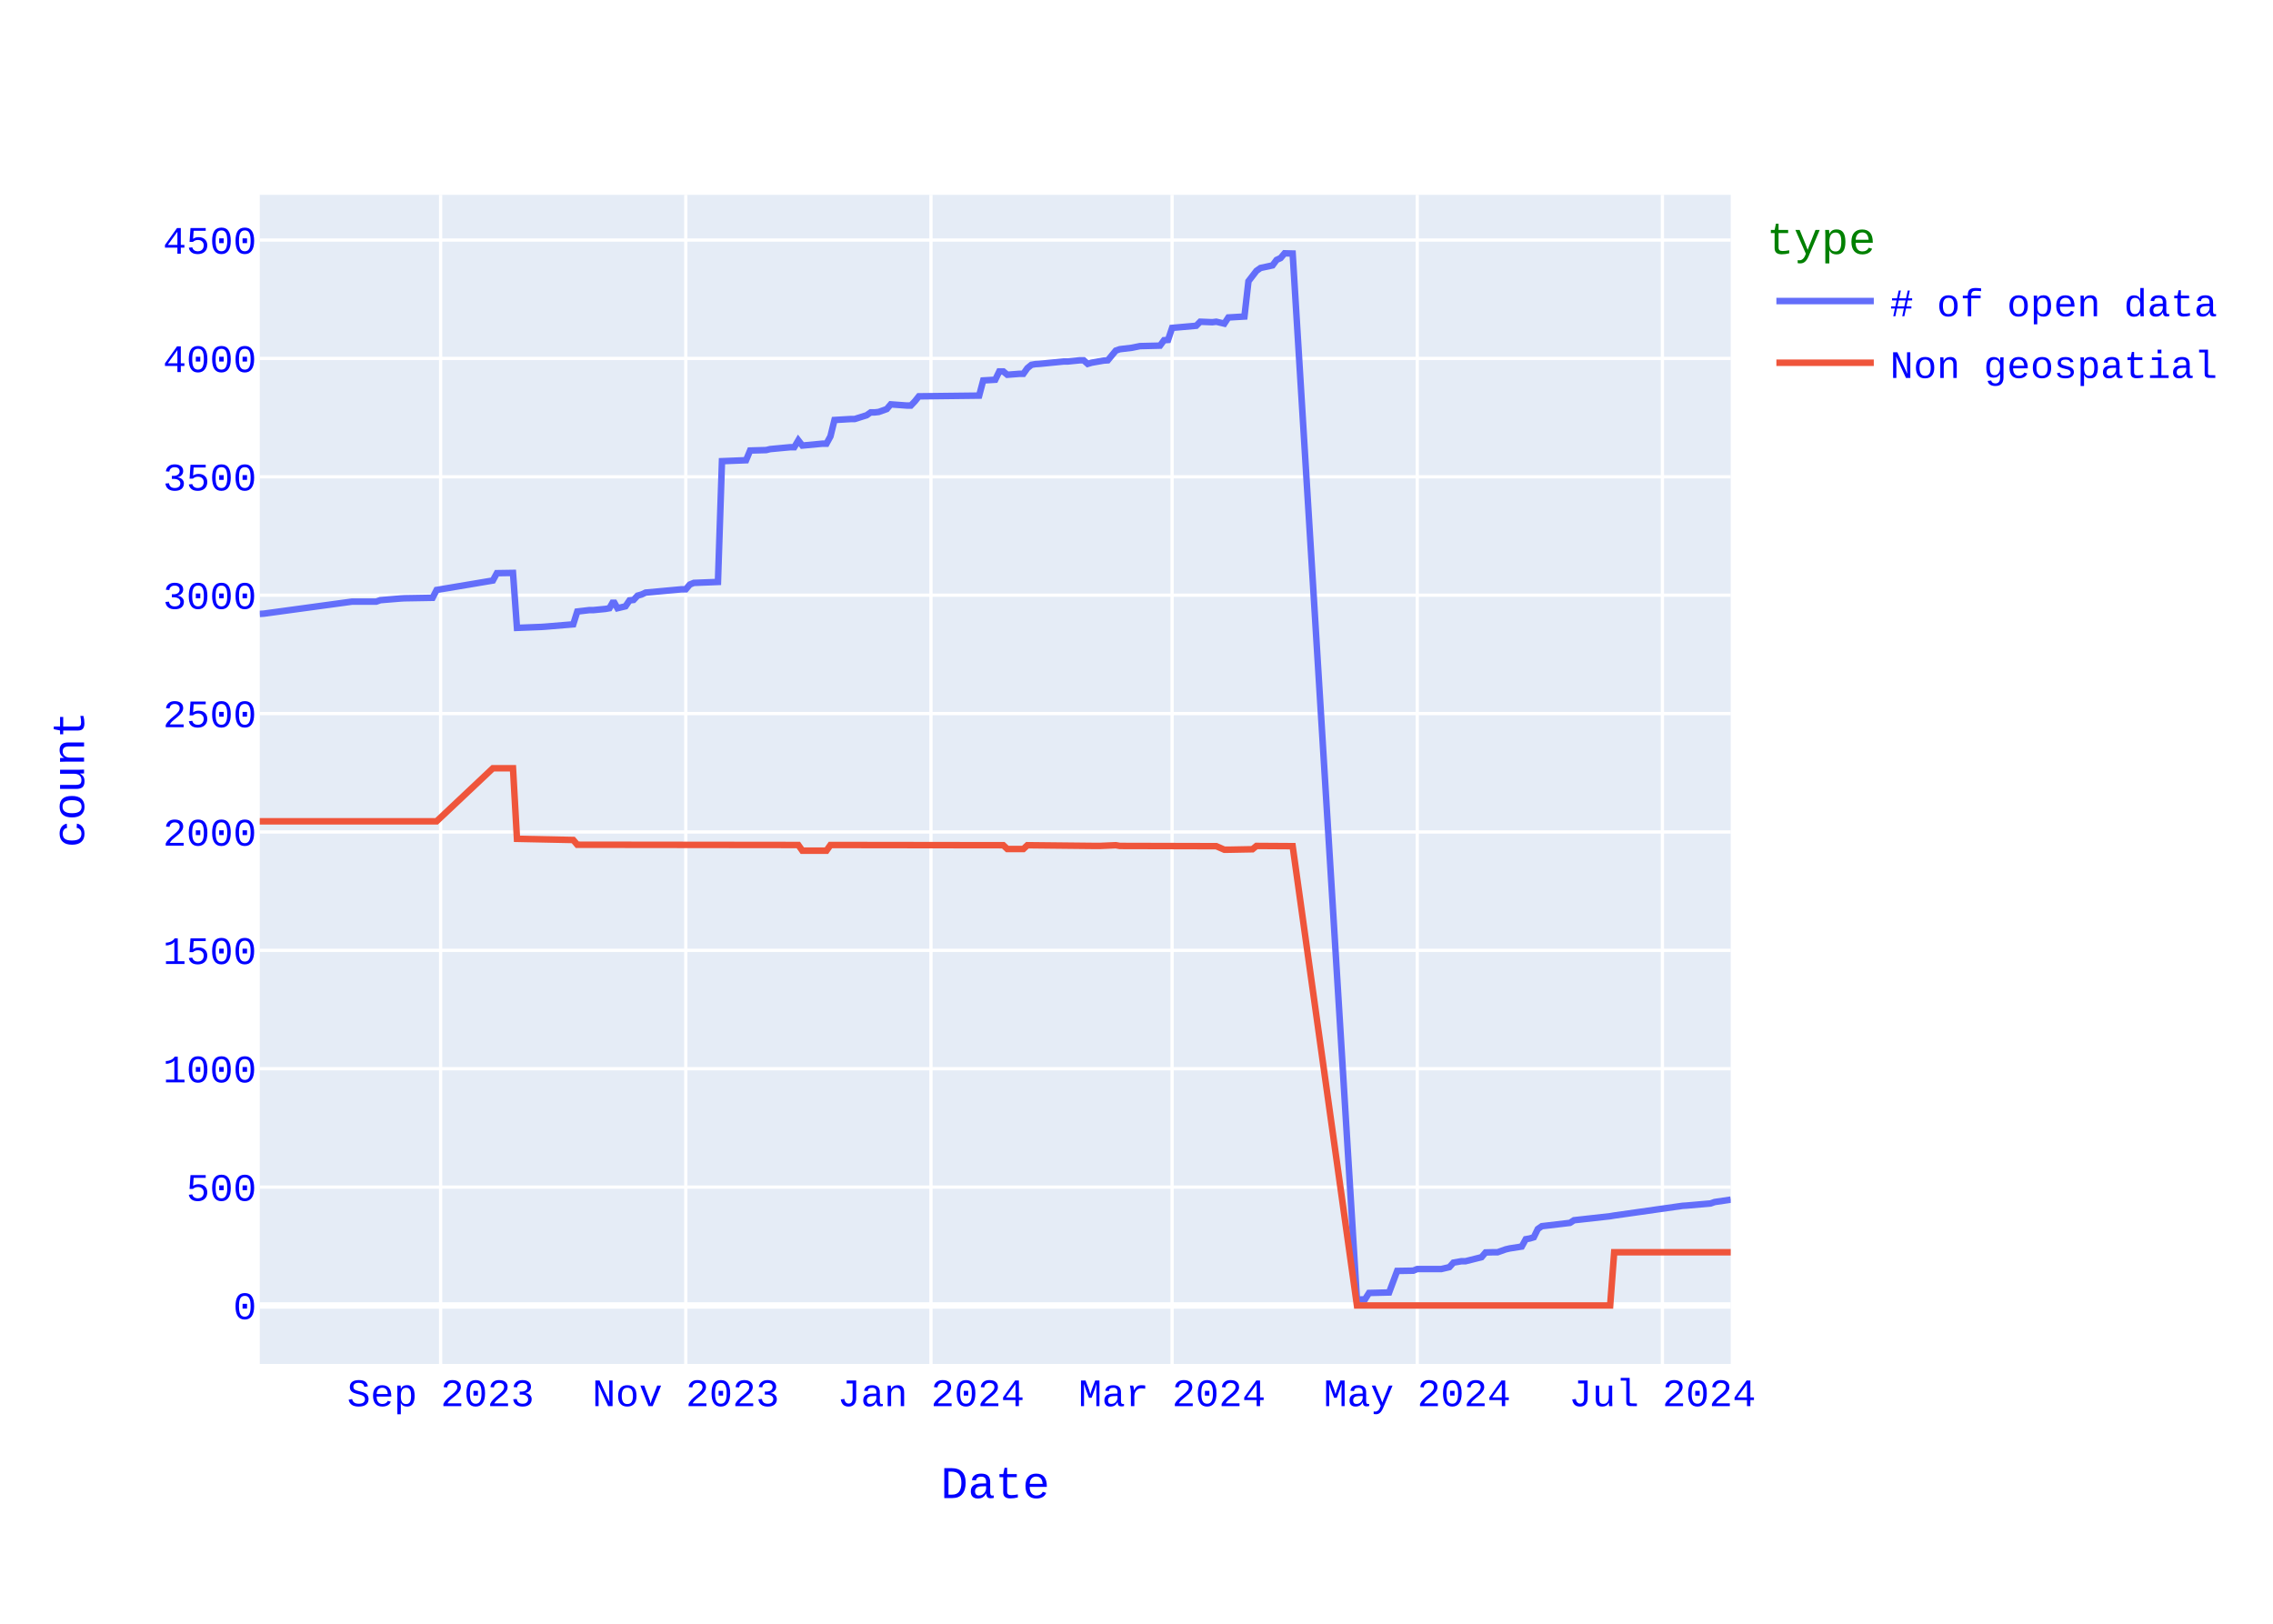
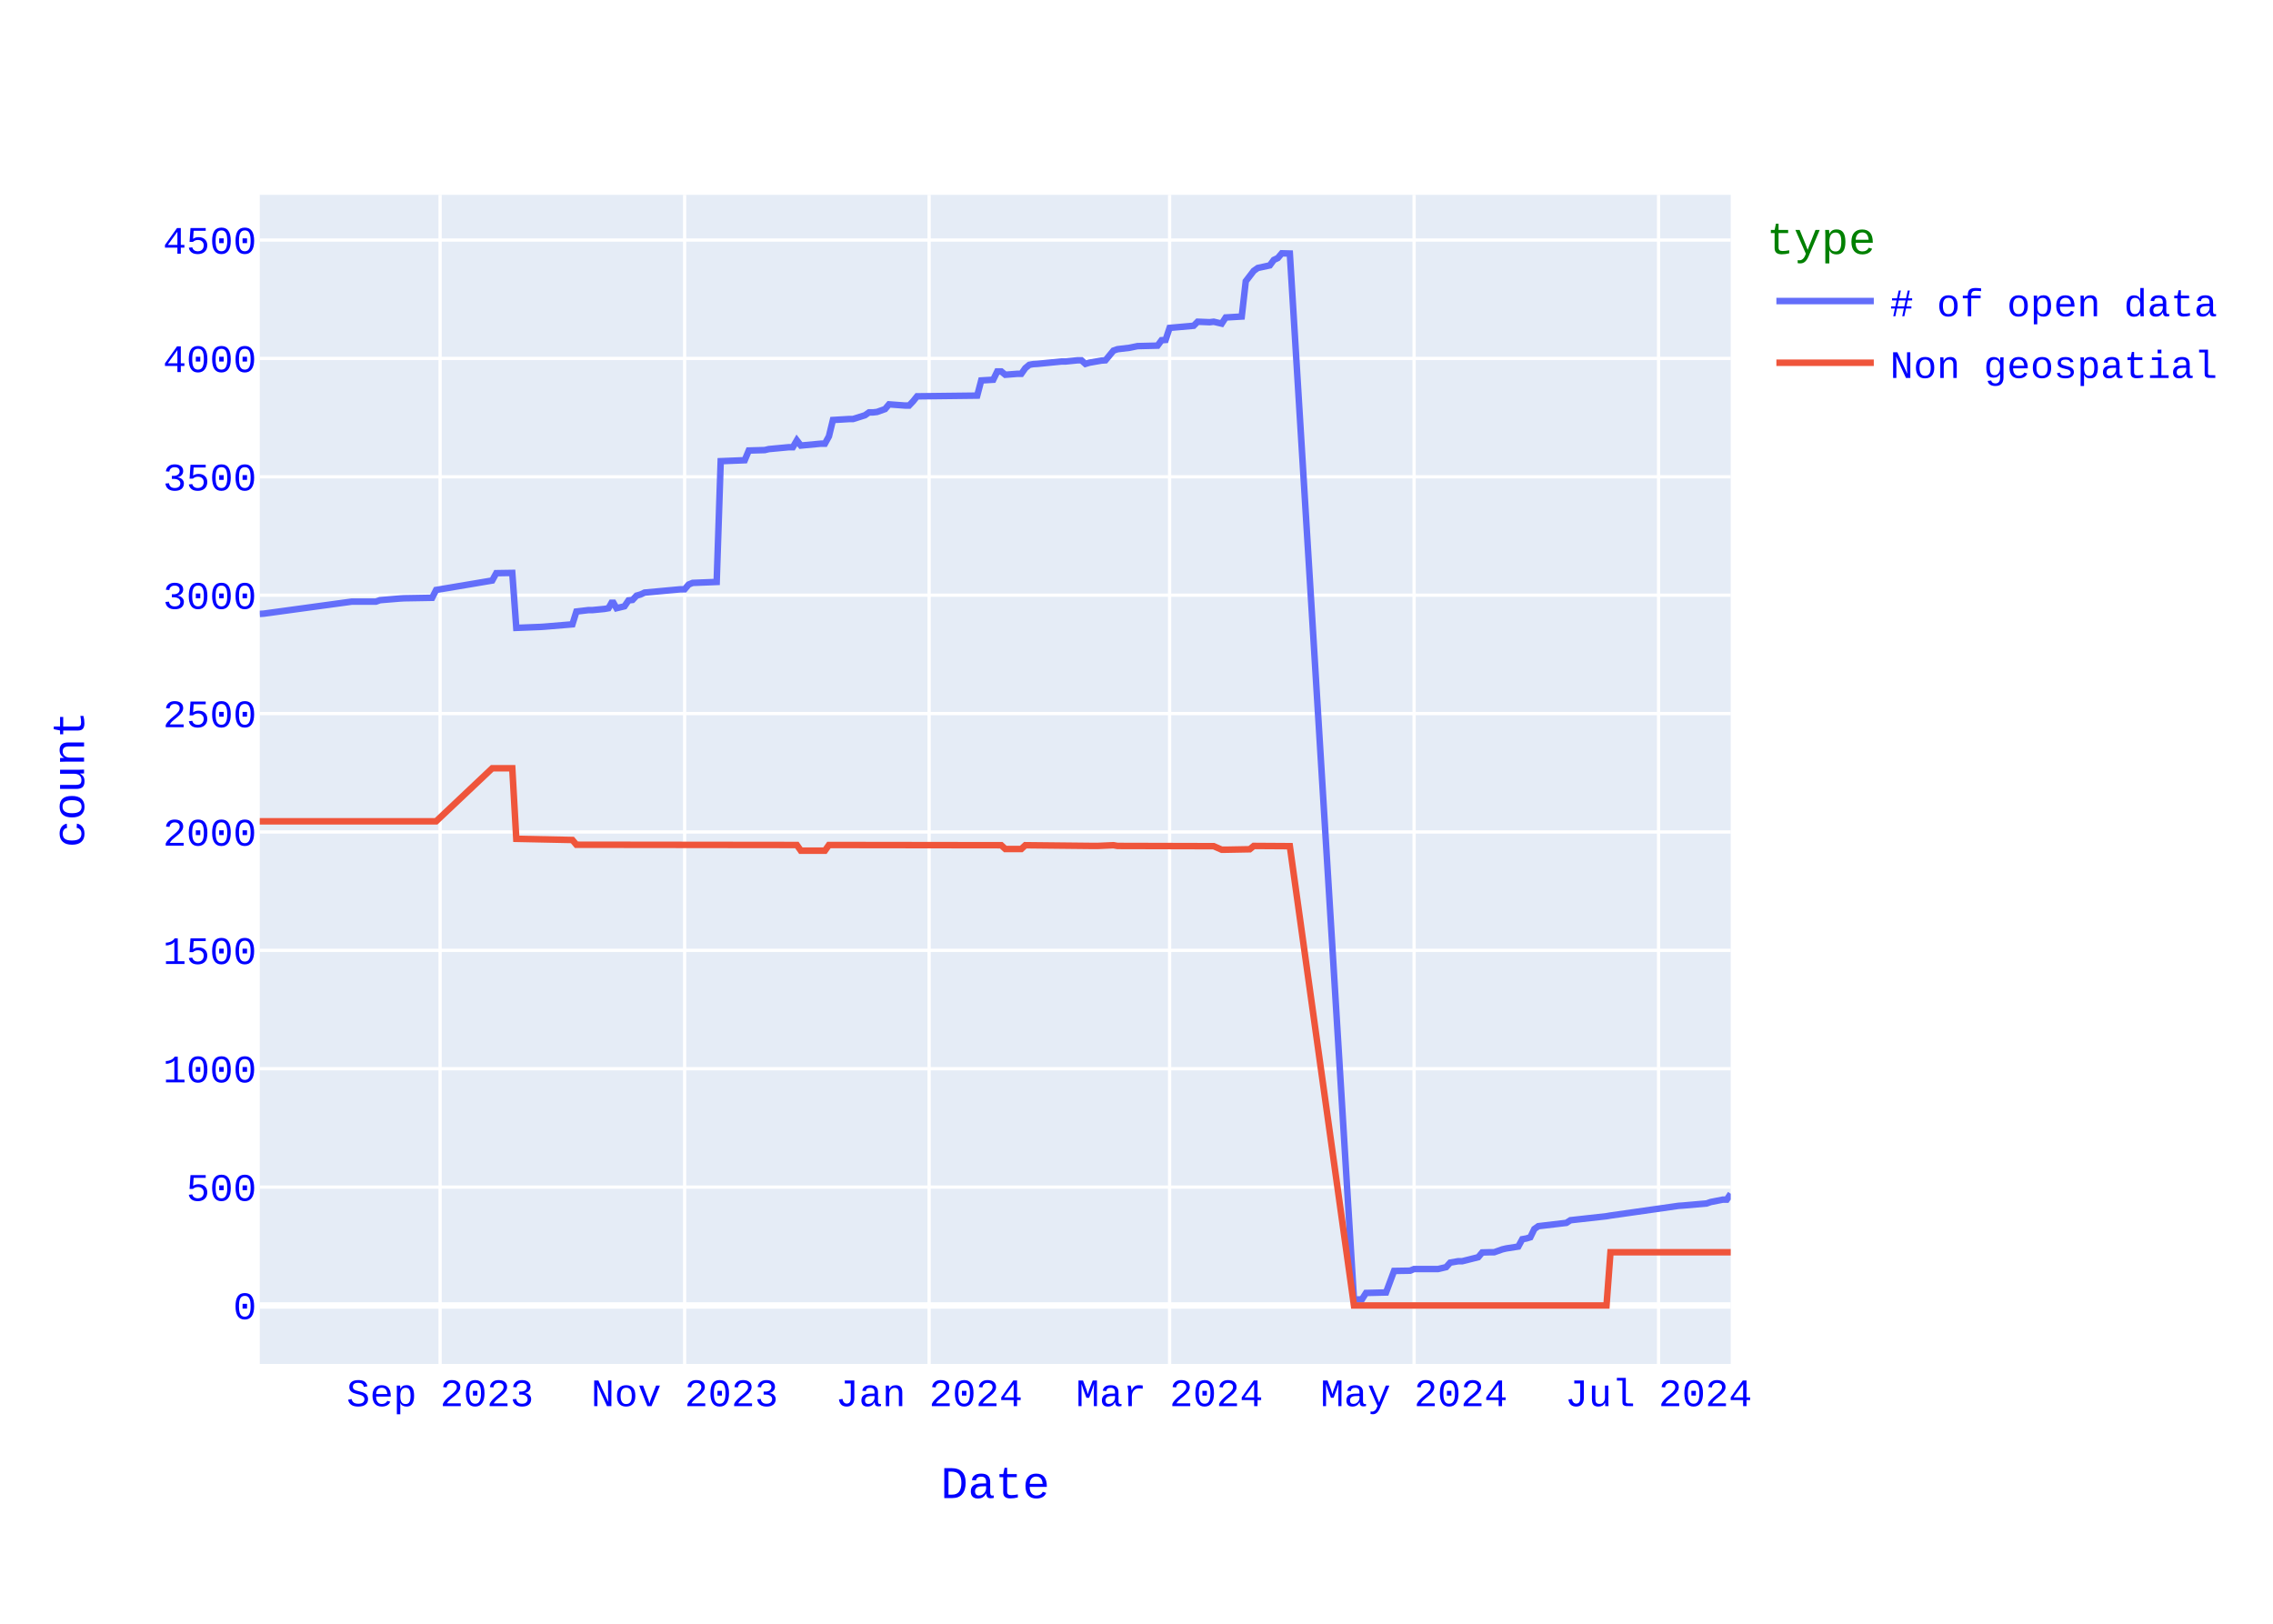
<svg xmlns="http://www.w3.org/2000/svg" class="main-svg" width="700" height="500" style="" viewBox="0 0 700 500">
  <rect x="0" y="0" width="700" height="500" style="fill: rgb(255, 255, 255); fill-opacity: 1;" />
-   <defs id="defs-1de5f2">
+   <defs id="defs-ecfb58">
    <g class="clips">
-       <clipPath id="clip1de5f2xyplot" class="plotclip">
+       <clipPath id="clipecfb58xyplot" class="plotclip">
        <rect width="453" height="360" />
      </clipPath>
-       <clipPath class="axesclip" id="clip1de5f2x">
+       <clipPath class="axesclip" id="clipecfb58x">
        <rect x="80" y="0" width="453" height="500" />
      </clipPath>
-       <clipPath class="axesclip" id="clip1de5f2y">
+       <clipPath class="axesclip" id="clipecfb58y">
        <rect x="0" y="60" width="700" height="360" />
      </clipPath>
-       <clipPath class="axesclip" id="clip1de5f2xy">
+       <clipPath class="axesclip" id="clipecfb58xy">
        <rect x="80" y="60" width="453" height="360" />
      </clipPath>
    </g>
    <g class="gradients" />
    <g class="patterns" />
  </defs>
  <g class="bglayer">
    <rect class="bg" x="80" y="60" width="453" height="360" style="fill: rgb(229, 236, 246); fill-opacity: 1; stroke-width: 0;" />
  </g>
  <g class="layer-below">
    <g class="imagelayer" />
    <g class="shapelayer" />
  </g>
  <g class="cartesianlayer">
    <g class="subplot xy">
      <g class="layer-subplot">
        <g class="shapelayer" />
        <g class="imagelayer" />
      </g>
      <g class="minor-gridlayer">
        <g class="x" />
        <g class="y" />
      </g>
      <g class="gridlayer">
        <g class="x">
-           <path class="xgrid crisp" transform="translate(135.7,0)" d="M0,60v360" style="stroke: rgb(255, 255, 255); stroke-opacity: 1; stroke-width: 1px;" />
-           <path class="xgrid crisp" transform="translate(211.2,0)" d="M0,60v360" style="stroke: rgb(255, 255, 255); stroke-opacity: 1; stroke-width: 1px;" />
-           <path class="xgrid crisp" transform="translate(286.7,0)" d="M0,60v360" style="stroke: rgb(255, 255, 255); stroke-opacity: 1; stroke-width: 1px;" />
-           <path class="xgrid crisp" transform="translate(360.96,0)" d="M0,60v360" style="stroke: rgb(255, 255, 255); stroke-opacity: 1; stroke-width: 1px;" />
-           <path class="xgrid crisp" transform="translate(436.46,0)" d="M0,60v360" style="stroke: rgb(255, 255, 255); stroke-opacity: 1; stroke-width: 1px;" />
-           <path class="xgrid crisp" transform="translate(511.96,0)" d="M0,60v360" style="stroke: rgb(255, 255, 255); stroke-opacity: 1; stroke-width: 1px;" />
+           <path class="xgrid crisp" transform="translate(135.54,0)" d="M0,60v360" style="stroke: rgb(255, 255, 255); stroke-opacity: 1; stroke-width: 1px;" />
+           <path class="xgrid crisp" transform="translate(210.84,0)" d="M0,60v360" style="stroke: rgb(255, 255, 255); stroke-opacity: 1; stroke-width: 1px;" />
+           <path class="xgrid crisp" transform="translate(286.13,0)" d="M0,60v360" style="stroke: rgb(255, 255, 255); stroke-opacity: 1; stroke-width: 1px;" />
+           <path class="xgrid crisp" transform="translate(360.19,0)" d="M0,60v360" style="stroke: rgb(255, 255, 255); stroke-opacity: 1; stroke-width: 1px;" />
+           <path class="xgrid crisp" transform="translate(435.49,0)" d="M0,60v360" style="stroke: rgb(255, 255, 255); stroke-opacity: 1; stroke-width: 1px;" />
+           <path class="xgrid crisp" transform="translate(510.78,0)" d="M0,60v360" style="stroke: rgb(255, 255, 255); stroke-opacity: 1; stroke-width: 1px;" />
        </g>
        <g class="y">
          <path class="ygrid crisp" transform="translate(0,365.55)" d="M80,0h453" style="stroke: rgb(255, 255, 255); stroke-opacity: 1; stroke-width: 1px;" />
          <path class="ygrid crisp" transform="translate(0,329.09)" d="M80,0h453" style="stroke: rgb(255, 255, 255); stroke-opacity: 1; stroke-width: 1px;" />
          <path class="ygrid crisp" transform="translate(0,292.64)" d="M80,0h453" style="stroke: rgb(255, 255, 255); stroke-opacity: 1; stroke-width: 1px;" />
          <path class="ygrid crisp" transform="translate(0,256.19)" d="M80,0h453" style="stroke: rgb(255, 255, 255); stroke-opacity: 1; stroke-width: 1px;" />
          <path class="ygrid crisp" transform="translate(0,219.73)" d="M80,0h453" style="stroke: rgb(255, 255, 255); stroke-opacity: 1; stroke-width: 1px;" />
          <path class="ygrid crisp" transform="translate(0,183.28)" d="M80,0h453" style="stroke: rgb(255, 255, 255); stroke-opacity: 1; stroke-width: 1px;" />
          <path class="ygrid crisp" transform="translate(0,146.82)" d="M80,0h453" style="stroke: rgb(255, 255, 255); stroke-opacity: 1; stroke-width: 1px;" />
          <path class="ygrid crisp" transform="translate(0,110.37)" d="M80,0h453" style="stroke: rgb(255, 255, 255); stroke-opacity: 1; stroke-width: 1px;" />
          <path class="ygrid crisp" transform="translate(0,73.92)" d="M80,0h453" style="stroke: rgb(255, 255, 255); stroke-opacity: 1; stroke-width: 1px;" />
        </g>
      </g>
      <g class="zerolinelayer">
        <path class="yzl zl crisp" transform="translate(0,402)" d="M80,0h453" style="stroke: rgb(255, 255, 255); stroke-opacity: 1; stroke-width: 2px;" />
      </g>
      <path class="xlines-below" />
      <path class="ylines-below" />
      <g class="overlines-below" />
      <g class="xaxislayer-below" />
      <g class="yaxislayer-below" />
      <g class="overaxes-below" />
-       <g class="plot" transform="translate(80,60)" clip-path="url(#clip1de5f2xyplot)">
+       <g class="plot" transform="translate(80,60)" clip-path="url(#clipecfb58xyplot)">
        <g class="scatterlayer mlayer">
-           <g class="trace scatter trace8b29f0" style="stroke-miterlimit: 2; opacity: 1;">
+           <g class="trace scatter trace0e3442" style="stroke-miterlimit: 2; opacity: 1;">
            <g class="fills" />
            <g class="errorbars" />
            <g class="lines">
-               <path class="js-line" d="M453,309.41L448.05,310.14L446.81,310.58L439.39,311.23L438.15,311.31L417.11,314.3L415.87,314.51L404.73,315.75L403.49,316.56L394.83,317.58L393.59,318.45L392.35,321L391.11,321.37L389.88,321.59L388.64,323.85L384.93,324.43L383.69,324.72L381.21,325.6L379.98,325.6L377.5,325.67L376.26,327.13L371.31,328.37L370.07,328.37L367.6,328.8L366.36,330.19L363.89,330.77L362.65,330.77L356.46,330.77L355.22,331.28L350.27,331.36L347.8,337.99L341.61,338.14L340.37,340.1L337.89,340.18L318.09,18.07L315.61,18L314.38,19.46L313.14,20.04L311.9,21.72L308.19,22.52L306.95,23.4L304.48,26.6L303.24,37.47L298.29,37.76L297.05,39.65L294.57,39.07L293.34,39.22L289.62,39.07L288.39,40.31L280.96,40.97L279.72,44.68L278.48,44.76L277.25,46.43L271.06,46.58L268.58,47.09L264.87,47.53L263.63,47.96L261.16,50.95L259.92,51.03L256.2,51.68L254.97,52.05L253.73,50.95L252.49,50.95L248.78,51.32L247.54,51.32L240.11,52.05L238.88,52.12L237.64,52.34L236.4,53.36L235.16,55.11L233.93,55.11L230.21,55.4L228.98,54.38L227.74,54.38L226.5,56.93L222.79,57.15L221.55,61.82L202.98,62.04L201.75,63.57L200.51,64.88L199.27,64.88L194.32,64.51L193.08,65.97L190.61,66.85L189.37,66.99L188.13,66.99L186.89,67.87L183.18,69.04L181.94,69.04L176.99,69.33L175.75,74.36L174.52,76.62L173.28,76.62L167.09,77.2L165.85,75.6L164.61,77.71L163.38,77.71L157.19,78.29L155.95,78.59L151,78.73L149.76,81.72L142.34,82.01L141.1,119.2L133.67,119.49L132.43,120L131.2,121.46L129.96,121.46L118.82,122.48L117.58,123.06L116.34,123.42L115.11,124.74L113.87,124.88L112.63,126.7L110.16,127.29L108.92,125.1L107.68,127.29L106.44,127.51L102.73,127.87L101.49,127.87L97.78,128.31L96.54,132.25L87.88,132.97L86.64,133.05L79.21,133.34L77.98,116.42L73.02,116.5L71.79,118.76L54.46,121.67L53.22,124.08L44.56,124.23L43.32,124.3L37.13,124.81L35.89,125.25L28.47,125.25L1.24,128.96L0,129.04" style="vector-effect: none; fill: none; stroke: rgb(99, 110, 250); stroke-opacity: 1; stroke-width: 2px; opacity: 1;" />
+               <path class="js-line" d="M453,307.59L451.77,309.41L450.53,309.41L446.83,310.14L445.59,310.58L438.19,311.23L436.95,311.31L415.97,314.3L414.74,314.51L403.63,315.75L402.39,316.56L393.75,317.58L392.52,318.45L391.28,321L390.05,321.37L388.81,321.59L387.58,323.85L383.88,324.43L382.64,324.72L380.17,325.6L378.94,325.6L376.47,325.67L375.24,327.13L370.3,328.37L369.07,328.37L366.6,328.8L365.36,330.19L362.89,330.77L361.66,330.77L355.49,330.77L354.25,331.28L349.32,331.36L346.85,337.99L340.68,338.14L339.44,340.1L336.97,340.18L317.22,18.07L314.75,18L313.52,19.46L312.29,20.04L311.05,21.72L307.35,22.52L306.11,23.4L303.65,26.6L302.41,37.47L297.47,37.76L296.24,39.65L293.77,39.07L292.54,39.22L288.83,39.07L287.6,40.31L280.19,40.97L278.96,44.68L277.72,44.76L276.49,46.43L270.32,46.58L267.85,47.09L264.15,47.53L262.91,47.96L260.44,50.95L259.21,51.03L255.51,51.68L254.27,52.05L253.04,50.95L251.8,50.95L248.1,51.32L246.87,51.32L239.46,52.05L238.23,52.12L236.99,52.34L235.76,53.36L234.52,55.11L233.29,55.11L229.59,55.4L228.35,54.38L227.12,54.38L225.88,56.93L222.18,57.15L220.95,61.82L202.43,62.04L201.2,63.57L199.96,64.88L198.73,64.88L193.79,64.51L192.56,65.97L190.09,66.85L188.85,66.99L187.62,66.99L186.38,67.87L182.68,69.04L181.45,69.04L176.51,69.33L175.28,74.36L174.04,76.62L172.81,76.62L166.63,77.2L165.4,75.6L164.17,77.71L162.93,77.71L156.76,78.29L155.53,78.59L150.59,78.73L149.35,81.72L141.95,82.01L140.71,119.2L133.31,119.49L132.07,120L130.84,121.46L129.6,121.46L118.5,122.48L117.26,123.06L116.03,123.42L114.79,124.74L113.56,124.88L112.32,126.7L109.86,127.29L108.62,125.1L107.39,127.29L106.15,127.51L102.45,127.87L101.22,127.87L97.51,128.31L96.28,132.25L87.64,132.97L86.4,133.05L79,133.34L77.76,116.42L72.83,116.5L71.59,118.76L54.31,121.67L53.08,124.08L44.44,124.23L43.2,124.3L37.03,124.81L35.8,125.25L28.39,125.25L1.23,128.96L0,129.04" style="vector-effect: none; fill: none; stroke: rgb(99, 110, 250); stroke-opacity: 1; stroke-width: 2px; opacity: 1;" />
            </g>
            <g class="points" />
            <g class="text" />
          </g>
-           <g class="trace scatter traced0a163" style="stroke-miterlimit: 2; opacity: 1;">
+           <g class="trace scatter tracee842d7" style="stroke-miterlimit: 2; opacity: 1;">
            <g class="fills" />
            <g class="errorbars" />
            <g class="lines">
-               <path class="js-line" d="M453,325.6L417.11,325.6L415.87,342L337.89,342L318.09,200.56L306.95,200.49L305.71,201.51L298.29,201.65L297.05,201.65L294.57,200.56L293.34,200.56L264.87,200.49L263.63,200.27L258.68,200.49L257.44,200.49L236.4,200.27L235.16,201.43L230.21,201.43L228.98,200.27L175.75,200.2L174.52,201.95L167.09,201.95L165.85,200.2L97.78,200.12L96.54,198.66L79.21,198.3L77.98,176.57L71.79,176.57L54.46,192.9L0,192.9" style="vector-effect: none; fill: none; stroke: rgb(239, 85, 59); stroke-opacity: 1; stroke-width: 2px; opacity: 1;" />
+               <path class="js-line" d="M453,325.6L415.97,325.6L414.74,342L336.97,342L317.22,200.56L306.11,200.49L304.88,201.51L297.47,201.65L296.24,201.65L293.77,200.56L292.54,200.56L264.15,200.49L262.91,200.27L257.98,200.49L256.74,200.49L235.76,200.27L234.52,201.43L229.59,201.43L228.35,200.27L175.28,200.2L174.04,201.95L166.63,201.95L165.4,200.2L97.51,200.12L96.28,198.66L79,198.3L77.76,176.57L71.59,176.57L54.31,192.9L0,192.9" style="vector-effect: none; fill: none; stroke: rgb(239, 85, 59); stroke-opacity: 1; stroke-width: 2px; opacity: 1;" />
            </g>
            <g class="points" />
            <g class="text" />
          </g>
        </g>
      </g>
      <g class="overplot" />
      <path class="xlines-above crisp" d="M0,0" style="fill: none;" />
      <path class="ylines-above crisp" d="M0,0" style="fill: none;" />
      <g class="overlines-above" />
      <g class="xaxislayer-above">
        <g class="xtick">
-           <text text-anchor="middle" x="0" y="433" transform="translate(135.7,0)" style="font-family: 'Courier New'; font-size: 12px; fill: rgb(0, 0, 255); fill-opacity: 1; white-space: pre; opacity: 1;">Sep 2023</text>
-         </g>
-         <g class="xtick">
-           <text text-anchor="middle" x="0" y="433" style="font-family: 'Courier New'; font-size: 12px; fill: rgb(0, 0, 255); fill-opacity: 1; white-space: pre; opacity: 1;" transform="translate(211.2,0)">Nov 2023</text>
-         </g>
-         <g class="xtick">
-           <text text-anchor="middle" x="0" y="433" style="font-family: 'Courier New'; font-size: 12px; fill: rgb(0, 0, 255); fill-opacity: 1; white-space: pre; opacity: 1;" transform="translate(286.7,0)">Jan 2024</text>
-         </g>
-         <g class="xtick">
-           <text text-anchor="middle" x="0" y="433" style="font-family: 'Courier New'; font-size: 12px; fill: rgb(0, 0, 255); fill-opacity: 1; white-space: pre; opacity: 1;" transform="translate(360.96,0)">Mar 2024</text>
-         </g>
-         <g class="xtick">
-           <text text-anchor="middle" x="0" y="433" style="font-family: 'Courier New'; font-size: 12px; fill: rgb(0, 0, 255); fill-opacity: 1; white-space: pre; opacity: 1;" transform="translate(436.46,0)">May 2024</text>
-         </g>
-         <g class="xtick">
-           <text text-anchor="middle" x="0" y="433" style="font-family: 'Courier New'; font-size: 12px; fill: rgb(0, 0, 255); fill-opacity: 1; white-space: pre; opacity: 1;" transform="translate(511.96,0)">Jul 2024</text>
+           <text text-anchor="middle" x="0" y="433" transform="translate(135.54,0)" style="font-family: 'Courier New'; font-size: 12px; fill: rgb(0, 0, 255); fill-opacity: 1; white-space: pre; opacity: 1;">Sep 2023</text>
+         </g>
+         <g class="xtick">
+           <text text-anchor="middle" x="0" y="433" style="font-family: 'Courier New'; font-size: 12px; fill: rgb(0, 0, 255); fill-opacity: 1; white-space: pre; opacity: 1;" transform="translate(210.84,0)">Nov 2023</text>
+         </g>
+         <g class="xtick">
+           <text text-anchor="middle" x="0" y="433" style="font-family: 'Courier New'; font-size: 12px; fill: rgb(0, 0, 255); fill-opacity: 1; white-space: pre; opacity: 1;" transform="translate(286.13,0)">Jan 2024</text>
+         </g>
+         <g class="xtick">
+           <text text-anchor="middle" x="0" y="433" style="font-family: 'Courier New'; font-size: 12px; fill: rgb(0, 0, 255); fill-opacity: 1; white-space: pre; opacity: 1;" transform="translate(360.19,0)">Mar 2024</text>
+         </g>
+         <g class="xtick">
+           <text text-anchor="middle" x="0" y="433" style="font-family: 'Courier New'; font-size: 12px; fill: rgb(0, 0, 255); fill-opacity: 1; white-space: pre; opacity: 1;" transform="translate(435.49,0)">May 2024</text>
+         </g>
+         <g class="xtick">
+           <text text-anchor="middle" x="0" y="433" style="font-family: 'Courier New'; font-size: 12px; fill: rgb(0, 0, 255); fill-opacity: 1; white-space: pre; opacity: 1;" transform="translate(510.78,0)">Jul 2024</text>
        </g>
      </g>
      <g class="yaxislayer-above">
        <g class="ytick">
          <text text-anchor="end" x="79" y="4.2" transform="translate(0,402)" style="font-family: 'Courier New'; font-size: 12px; fill: rgb(0, 0, 255); fill-opacity: 1; white-space: pre; opacity: 1;">0</text>
        </g>
        <g class="ytick">
          <text text-anchor="end" x="79" y="4.2" style="font-family: 'Courier New'; font-size: 12px; fill: rgb(0, 0, 255); fill-opacity: 1; white-space: pre; opacity: 1;" transform="translate(0,365.55)">500</text>
        </g>
        <g class="ytick">
          <text text-anchor="end" x="79" y="4.2" style="font-family: 'Courier New'; font-size: 12px; fill: rgb(0, 0, 255); fill-opacity: 1; white-space: pre; opacity: 1;" transform="translate(0,329.09)">1000</text>
        </g>
        <g class="ytick">
          <text text-anchor="end" x="79" y="4.2" style="font-family: 'Courier New'; font-size: 12px; fill: rgb(0, 0, 255); fill-opacity: 1; white-space: pre; opacity: 1;" transform="translate(0,292.64)">1500</text>
        </g>
        <g class="ytick">
          <text text-anchor="end" x="79" y="4.2" style="font-family: 'Courier New'; font-size: 12px; fill: rgb(0, 0, 255); fill-opacity: 1; white-space: pre; opacity: 1;" transform="translate(0,256.19)">2000</text>
        </g>
        <g class="ytick">
          <text text-anchor="end" x="79" y="4.2" style="font-family: 'Courier New'; font-size: 12px; fill: rgb(0, 0, 255); fill-opacity: 1; white-space: pre; opacity: 1;" transform="translate(0,219.73)">2500</text>
        </g>
        <g class="ytick">
          <text text-anchor="end" x="79" y="4.2" style="font-family: 'Courier New'; font-size: 12px; fill: rgb(0, 0, 255); fill-opacity: 1; white-space: pre; opacity: 1;" transform="translate(0,183.28)">3000</text>
        </g>
        <g class="ytick">
          <text text-anchor="end" x="79" y="4.2" style="font-family: 'Courier New'; font-size: 12px; fill: rgb(0, 0, 255); fill-opacity: 1; white-space: pre; opacity: 1;" transform="translate(0,146.82)">3500</text>
        </g>
        <g class="ytick">
          <text text-anchor="end" x="79" y="4.2" style="font-family: 'Courier New'; font-size: 12px; fill: rgb(0, 0, 255); fill-opacity: 1; white-space: pre; opacity: 1;" transform="translate(0,110.37)">4000</text>
        </g>
        <g class="ytick">
          <text text-anchor="end" x="79" y="4.2" style="font-family: 'Courier New'; font-size: 12px; fill: rgb(0, 0, 255); fill-opacity: 1; white-space: pre; opacity: 1;" transform="translate(0,73.92)">4500</text>
        </g>
      </g>
      <g class="overaxes-above" />
    </g>
  </g>
  <g class="polarlayer" />
  <g class="smithlayer" />
  <g class="ternarylayer" />
  <g class="geolayer" />
  <g class="funnelarealayer" />
  <g class="pielayer" />
  <g class="iciclelayer" />
  <g class="treemaplayer" />
  <g class="sunburstlayer" />
  <g class="glimages" />
-   <defs id="topdefs-1de5f2">
+   <defs id="topdefs-ecfb58">
    <g class="clips" />
-     <clipPath id="legend1de5f2">
+     <clipPath id="legendecfb58">
      <rect width="146" height="67" x="0" y="0" />
    </clipPath>
  </defs>
  <g class="layer-above">
    <g class="imagelayer" />
    <g class="shapelayer" />
  </g>
  <g class="infolayer">
    <g class="legend" pointer-events="all" transform="translate(542.06,60)">
      <rect class="bg" shape-rendering="crispEdges" style="stroke: rgb(68, 68, 68); stroke-opacity: 1; fill: rgb(255, 255, 255); fill-opacity: 1; stroke-width: 0px;" width="146" height="67" x="0" y="0" />
-       <g class="scrollbox" transform="" clip-path="url(#legend1de5f2)">
+       <g class="scrollbox" transform="" clip-path="url(#legendecfb58)">
        <text class="legendtitletext" text-anchor="start" x="2" y="18.2" style="font-family: 'Courier New'; font-size: 14px; fill: rgb(0, 128, 0); fill-opacity: 1; white-space: pre;">type</text>
        <g class="groups" transform="">
          <g class="traces" transform="translate(0,32.7)" style="opacity: 1;">
            <text class="legendtext" text-anchor="start" x="40" y="4.68" style="font-family: 'Courier New'; font-size: 12px; fill: rgb(0, 0, 255); fill-opacity: 1; white-space: pre;"># of open data</text>
            <g class="layers" style="opacity: 1;">
              <g class="legendfill" />
              <g class="legendlines">
                <path class="js-line" d="M5,0h30" style="fill: none; stroke: rgb(99, 110, 250); stroke-opacity: 1; stroke-width: 2px;" />
              </g>
              <g class="legendsymbols">
                <g class="legendpoints" />
              </g>
            </g>
            <rect class="legendtoggle" x="0" y="-9.5" width="140.828" height="19" style="fill: rgb(0, 0, 0); fill-opacity: 0;" />
          </g>
        </g>
        <g class="groups" transform="">
          <g class="traces" transform="translate(0,51.7)" style="opacity: 1;">
            <text class="legendtext" text-anchor="start" x="40" y="4.68" style="font-family: 'Courier New'; font-size: 12px; fill: rgb(0, 0, 255); fill-opacity: 1; white-space: pre;">Non geospatial</text>
            <g class="layers" style="opacity: 1;">
              <g class="legendfill" />
              <g class="legendlines">
                <path class="js-line" d="M5,0h30" style="fill: none; stroke: rgb(239, 85, 59); stroke-opacity: 1; stroke-width: 2px;" />
              </g>
              <g class="legendsymbols">
                <g class="legendpoints" />
              </g>
            </g>
            <rect class="legendtoggle" x="0" y="-9.5" width="140.828" height="19" style="fill: rgb(0, 0, 0); fill-opacity: 0;" />
          </g>
        </g>
      </g>
      <rect class="scrollbar" rx="20" ry="3" width="0" height="0" style="fill: rgb(128, 139, 164); fill-opacity: 1;" x="0" y="0" />
    </g>
    <g class="g-gtitle" />
    <g class="g-xtitle">
      <text class="xtitle" x="306.5" y="461.3" text-anchor="middle" style="font-family: 'Courier New'; font-size: 14px; fill: rgb(0, 0, 255); opacity: 1; font-weight: normal; white-space: pre;">Date</text>
    </g>
    <g class="g-ytitle">
      <text class="ytitle" transform="rotate(-90,25.8875,240)" x="25.888" y="240" text-anchor="middle" style="font-family: 'Courier New'; font-size: 14px; fill: rgb(0, 0, 255); opacity: 1; font-weight: normal; white-space: pre;">count</text>
    </g>
  </g>
</svg>
